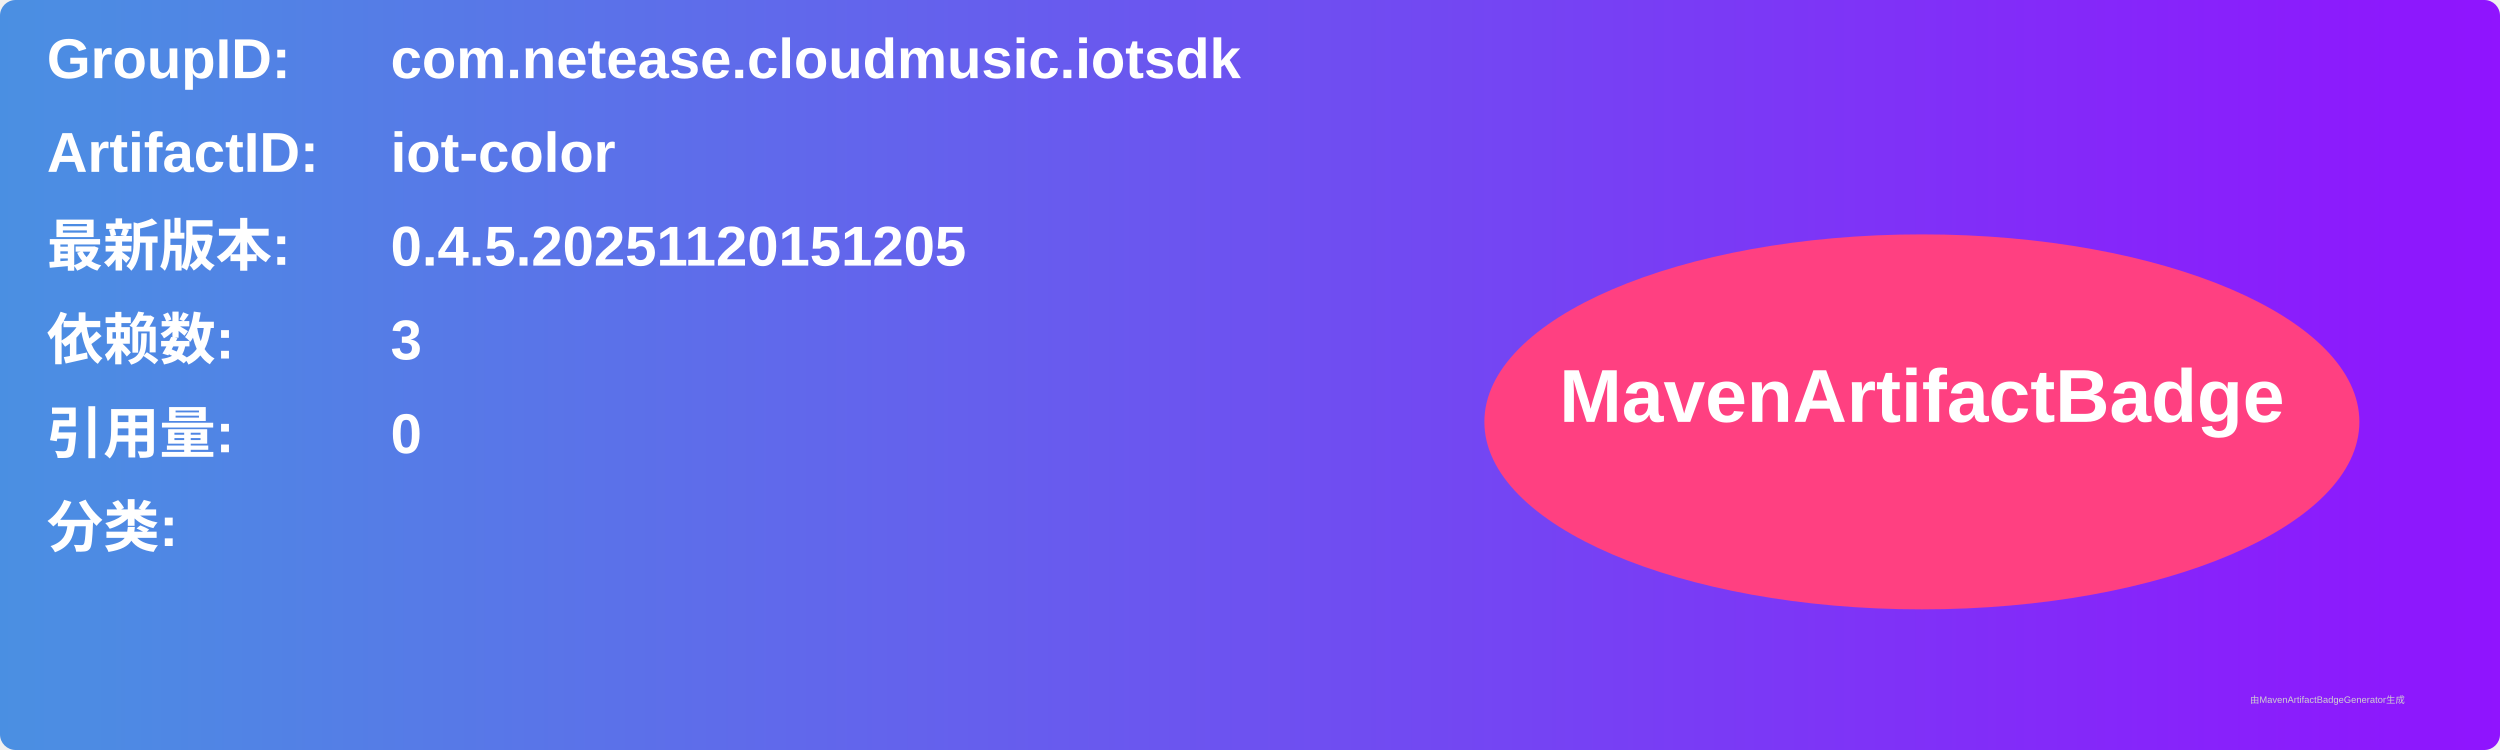
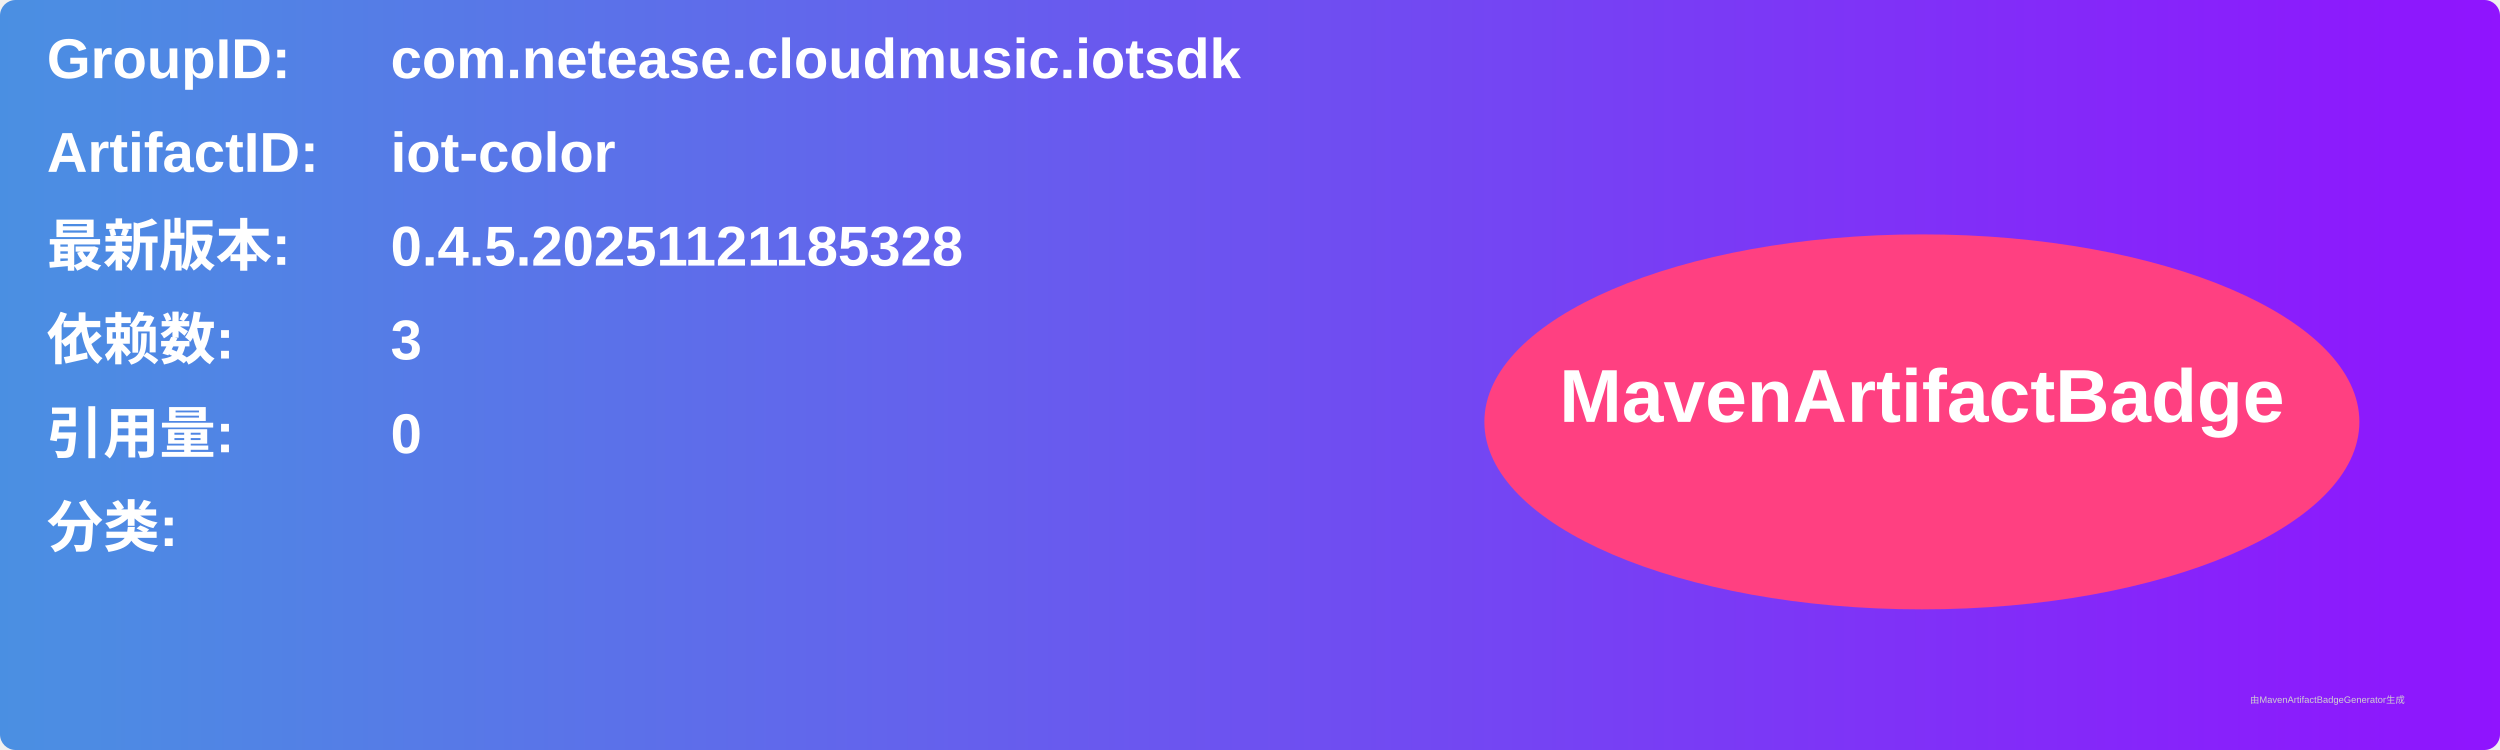
<svg xmlns="http://www.w3.org/2000/svg" width="800" height="240" viewBox="0 0 800 240">
  <linearGradient id="grad" x1="0%" y1="0%" x2="100%" y2="0%">
    <stop offset="0%" stop-color="#4a90e2" />
    <stop offset="100%" stop-color="#9013fe" />
  </linearGradient>
  <rect width="100%" height="100%" rx="5" ry="5" fill="url(#grad)" />
  <g transform="translate(15, 15)">
    <text x="0" y="10" font-family="Arial" font-size="18" fill="white" font-weight="bold" width="260">GroupID:</text>
    <text x="110" y="10" font-family="Arial" font-size="18" fill="white" font-weight="bold" width="460">com.netease.cloudmusic.iotsdk</text>
    <text x="0" y="40" font-family="Arial" font-size="18" fill="white" font-weight="bold" width="260">ArtifactID:</text>
    <text x="110" y="40" font-family="Arial" font-size="18" fill="white" font-weight="bold" width="460">iot-color</text>
    <text x="0" y="70" font-family="Arial" font-size="18" fill="white" font-weight="bold">最新版本:</text>
    <text x="110" y="70" font-family="Arial" font-size="18" fill="white" font-weight="bold">
-       <tspan font-weight="bold">0.4.5.20251120151205</tspan>
+       <tspan font-weight="bold">0.4.5.20251121185328</tspan>
    </text>
    <text x="0" y="100" font-family="Arial" font-size="18" fill="white" font-weight="bold">依赖数: </text>
    <text x="110" y="100" font-family="Arial" font-size="18" fill="white">
      <tspan font-weight="bold">3</tspan>
    </text>
    <text x="0" y="130" font-family="Arial" font-size="18" fill="white" font-weight="bold">引用量: </text>
    <text x="110" y="130" font-family="Arial" font-size="18" fill="white">
      <tspan font-weight="bold">0</tspan>
    </text>
    <text x="0" y="160" font-family="Arial" font-size="18" fill="white" font-weight="bold">分类:</text>
    <text x="10" y="190" font-family="Arial" font-size="10" fill="white">
      <tspan font-weight="bold" />
    </text>
    <ellipse cx="600" cy="120" rx="140" ry="60" fill="#ff4081" />
    <text x="600" y="120" text-anchor="middle" font-family="Arial" font-size="24" fill="white" font-weight="bold">MavenArtifactBadge</text>
  </g>
  <text x="720" y="225" font-family="Arial" font-size="3" fill="#d0d0d0">由MavenArtifactBadgeGenerator生成</text>
</svg>
